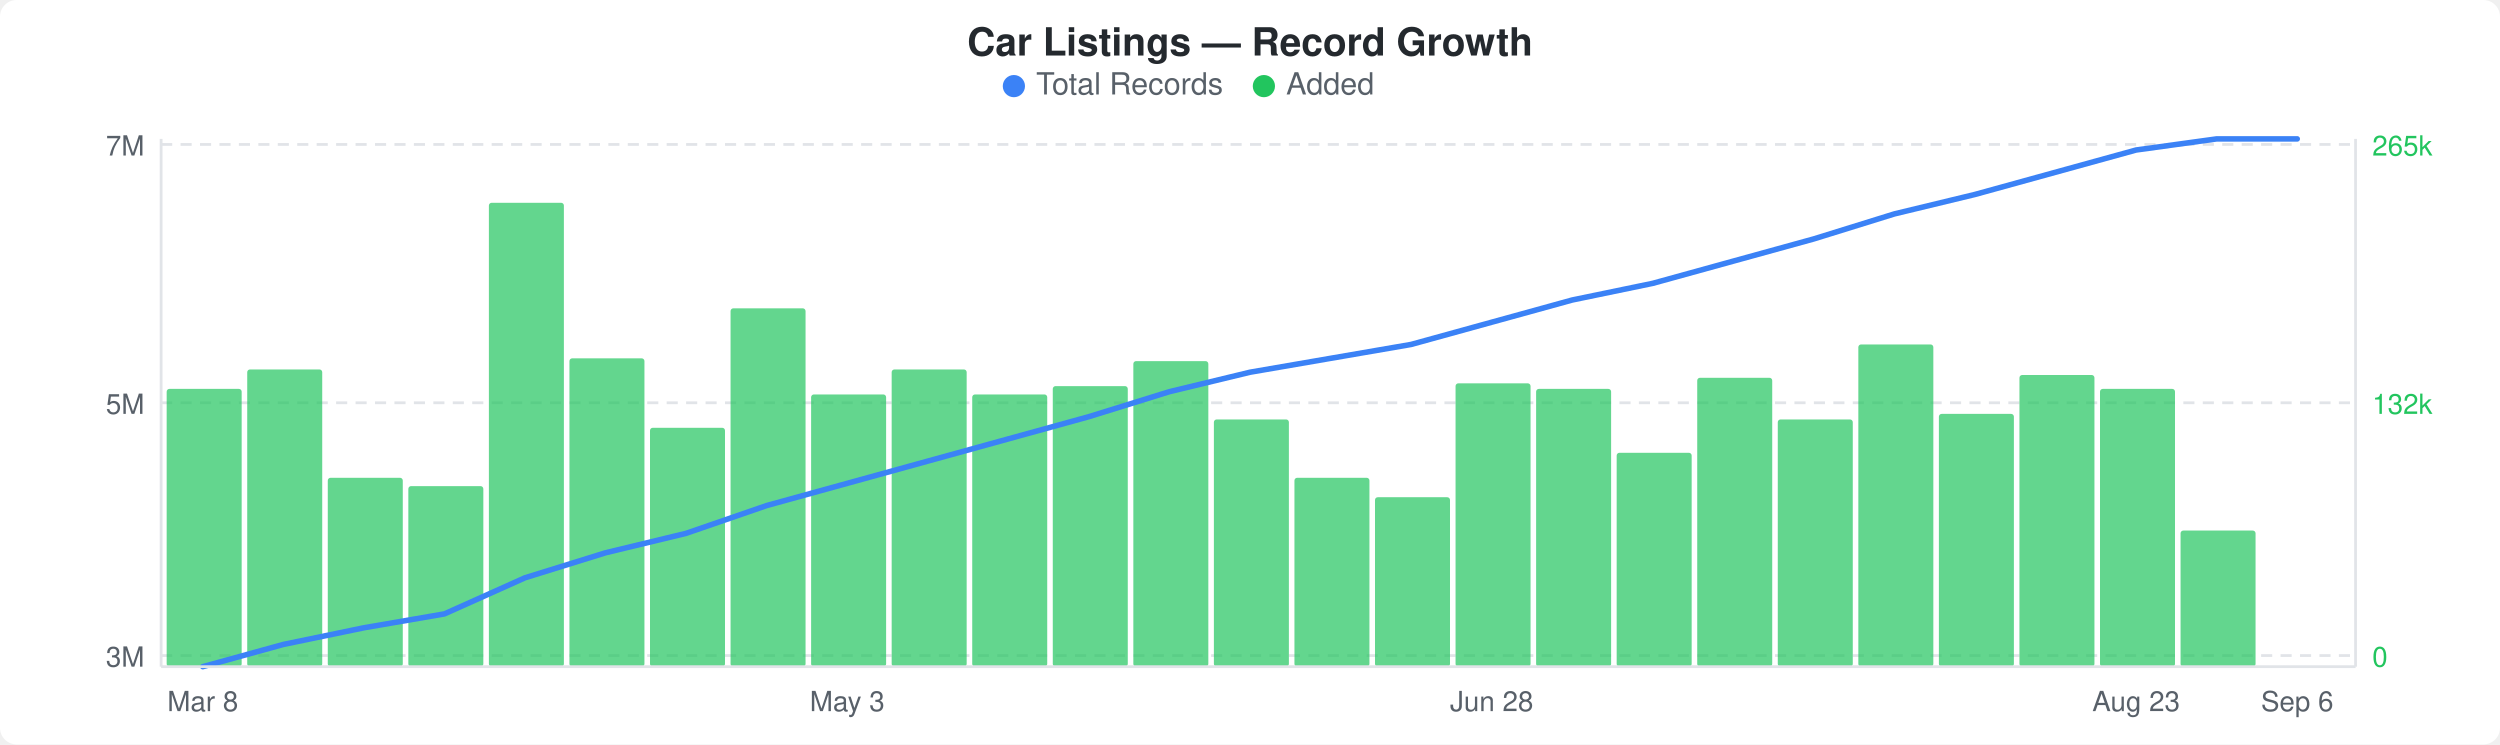
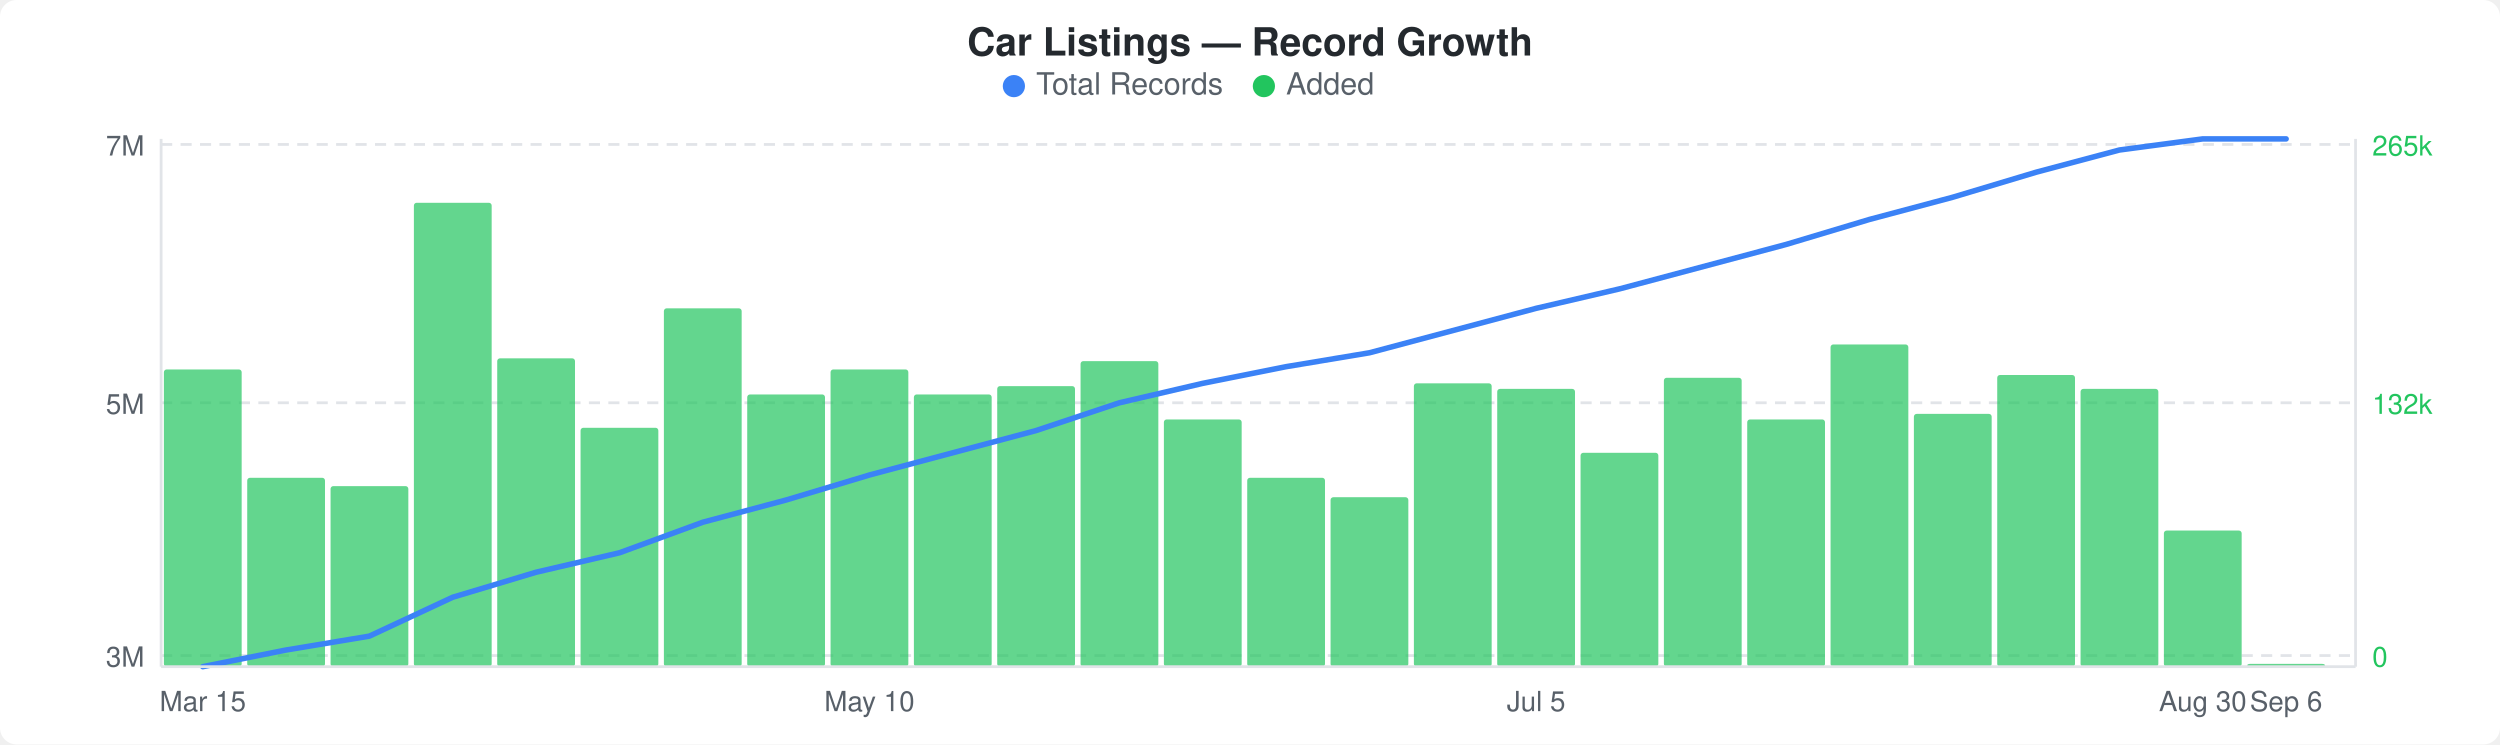
<svg xmlns="http://www.w3.org/2000/svg" width="900" height="268" viewBox="0 0 900 268">
  <rect width="900" height="268" fill="#ffffff" rx="6" ry="6" />
  <text x="450" y="20" text-anchor="middle" font-family="-apple-system, BlinkMacSystemFont, &quot;Segoe UI&quot;, Helvetica, Arial, sans-serif" font-size="14" font-weight="600" fill="#24292e">Car Listings — Record Growth</text>
  <circle cx="365" cy="31" r="4" fill="#3b82f6" />
  <text x="373" y="34" font-family="-apple-system, BlinkMacSystemFont, &quot;Segoe UI&quot;, Helvetica, Arial, sans-serif" font-size="11" fill="#586069">Total Records</text>
  <circle cx="455" cy="31" r="4" fill="#22c55e" />
  <text x="463" y="34" font-family="-apple-system, BlinkMacSystemFont, &quot;Segoe UI&quot;, Helvetica, Arial, sans-serif" font-size="11" fill="#586069">Added</text>
  <line x1="58" y1="52" x2="848" y2="52" stroke="#e1e4e8" stroke-width="1" stroke-dasharray="4,3" />
  <line x1="58" y1="145" x2="848" y2="145" stroke="#e1e4e8" stroke-width="1" stroke-dasharray="4,3" />
  <line x1="58" y1="236" x2="848" y2="236" stroke="#e1e4e8" stroke-width="1" stroke-dasharray="4,3" />
-   <rect x="60" y="140" width="27" height="100" rx="1" fill="#22c55eb3" />
-   <rect x="89" y="133" width="27" height="107" rx="1" fill="#22c55eb3" />
-   <rect x="118" y="172" width="27" height="68" rx="1" fill="#22c55eb3" />
-   <rect x="147" y="175" width="27" height="65" rx="1" fill="#22c55eb3" />
-   <rect x="176" y="73" width="27" height="167" rx="1" fill="#22c55eb3" />
-   <rect x="205" y="129" width="27" height="111" rx="1" fill="#22c55eb3" />
-   <rect x="234" y="154" width="27" height="86" rx="1" fill="#22c55eb3" />
-   <rect x="263" y="111" width="27" height="129" rx="1" fill="#22c55eb3" />
-   <rect x="292" y="142" width="27" height="98" rx="1" fill="#22c55eb3" />
-   <rect x="321" y="133" width="27" height="107" rx="1" fill="#22c55eb3" />
-   <rect x="350" y="142" width="27" height="98" rx="1" fill="#22c55eb3" />
-   <rect x="379" y="139" width="27" height="101" rx="1" fill="#22c55eb3" />
-   <rect x="408" y="130" width="27" height="110" rx="1" fill="#22c55eb3" />
-   <rect x="437" y="151" width="27" height="89" rx="1" fill="#22c55eb3" />
-   <rect x="466" y="172" width="27" height="68" rx="1" fill="#22c55eb3" />
-   <rect x="495" y="179" width="27" height="61" rx="1" fill="#22c55eb3" />
-   <rect x="524" y="138" width="27" height="102" rx="1" fill="#22c55eb3" />
-   <rect x="553" y="140" width="27" height="100" rx="1" fill="#22c55eb3" />
-   <rect x="582" y="163" width="27" height="77" rx="1" fill="#22c55eb3" />
-   <rect x="611" y="136" width="27" height="104" rx="1" fill="#22c55eb3" />
-   <rect x="640" y="151" width="27" height="89" rx="1" fill="#22c55eb3" />
-   <rect x="669" y="124" width="27" height="116" rx="1" fill="#22c55eb3" />
-   <rect x="698" y="149" width="27" height="91" rx="1" fill="#22c55eb3" />
-   <rect x="727" y="135" width="27" height="105" rx="1" fill="#22c55eb3" />
-   <rect x="756" y="140" width="27" height="100" rx="1" fill="#22c55eb3" />
-   <rect x="785" y="191" width="27" height="49" rx="1" fill="#22c55eb3" />
-   <polyline points="73,240 102,232 131,226 160,221 189,208 218,199 247,192 276,182 305,174 334,166 363,158 392,150 421,141 450,134 479,129 508,124 537,116 566,108 595,102 624,94 653,86 682,77 711,70 740,62 769,54 798,50 827,50" fill="none" stroke="#3b82f6" stroke-width="2" stroke-linejoin="round" stroke-linecap="round" />
+   <rect x="59" y="133" width="28" height="107" rx="1" fill="#22c55eb3" />
+   <rect x="89" y="172" width="28" height="68" rx="1" fill="#22c55eb3" />
+   <rect x="119" y="175" width="28" height="65" rx="1" fill="#22c55eb3" />
+   <rect x="149" y="73" width="28" height="167" rx="1" fill="#22c55eb3" />
+   <rect x="179" y="129" width="28" height="111" rx="1" fill="#22c55eb3" />
+   <rect x="209" y="154" width="28" height="86" rx="1" fill="#22c55eb3" />
+   <rect x="239" y="111" width="28" height="129" rx="1" fill="#22c55eb3" />
+   <rect x="269" y="142" width="28" height="98" rx="1" fill="#22c55eb3" />
+   <rect x="299" y="133" width="28" height="107" rx="1" fill="#22c55eb3" />
+   <rect x="329" y="142" width="28" height="98" rx="1" fill="#22c55eb3" />
+   <rect x="359" y="139" width="28" height="101" rx="1" fill="#22c55eb3" />
+   <rect x="389" y="130" width="28" height="110" rx="1" fill="#22c55eb3" />
+   <rect x="419" y="151" width="28" height="89" rx="1" fill="#22c55eb3" />
+   <rect x="449" y="172" width="28" height="68" rx="1" fill="#22c55eb3" />
+   <rect x="479" y="179" width="28" height="61" rx="1" fill="#22c55eb3" />
+   <rect x="509" y="138" width="28" height="102" rx="1" fill="#22c55eb3" />
+   <rect x="539" y="140" width="28" height="100" rx="1" fill="#22c55eb3" />
+   <rect x="569" y="163" width="28" height="77" rx="1" fill="#22c55eb3" />
+   <rect x="599" y="136" width="28" height="104" rx="1" fill="#22c55eb3" />
+   <rect x="629" y="151" width="28" height="89" rx="1" fill="#22c55eb3" />
+   <rect x="659" y="124" width="28" height="116" rx="1" fill="#22c55eb3" />
+   <rect x="689" y="149" width="28" height="91" rx="1" fill="#22c55eb3" />
+   <rect x="719" y="135" width="28" height="105" rx="1" fill="#22c55eb3" />
+   <rect x="749" y="140" width="28" height="100" rx="1" fill="#22c55eb3" />
+   <rect x="779" y="191" width="28" height="49" rx="1" fill="#22c55eb3" />
+   <rect x="809" y="239" width="28" height="1" rx="1" fill="#22c55eb3" />
+   <polyline points="73,240 103,234 133,229 163,215 193,206 223,199 253,188 283,180 313,171 343,163 373,155 403,145 433,138 463,132 493,127 523,119 553,111 583,104 613,96 643,88 673,79 703,71 733,62 763,54 793,50 823,50" fill="none" stroke="#3b82f6" stroke-width="2" stroke-linejoin="round" stroke-linecap="round" />
  <text x="52" y="56" text-anchor="end" font-family="-apple-system, BlinkMacSystemFont, &quot;Segoe UI&quot;, Helvetica, Arial, sans-serif" font-size="10" fill="#586069">7M</text>
  <text x="52" y="149" text-anchor="end" font-family="-apple-system, BlinkMacSystemFont, &quot;Segoe UI&quot;, Helvetica, Arial, sans-serif" font-size="10" fill="#586069">5M</text>
  <text x="52" y="240" text-anchor="end" font-family="-apple-system, BlinkMacSystemFont, &quot;Segoe UI&quot;, Helvetica, Arial, sans-serif" font-size="10" fill="#586069">3M</text>
  <text x="854" y="56" text-anchor="start" font-family="-apple-system, BlinkMacSystemFont, &quot;Segoe UI&quot;, Helvetica, Arial, sans-serif" font-size="10" fill="#22c55e">265k</text>
  <text x="854" y="149" text-anchor="start" font-family="-apple-system, BlinkMacSystemFont, &quot;Segoe UI&quot;, Helvetica, Arial, sans-serif" font-size="10" fill="#22c55e">132k</text>
  <text x="854" y="240" text-anchor="start" font-family="-apple-system, BlinkMacSystemFont, &quot;Segoe UI&quot;, Helvetica, Arial, sans-serif" font-size="10" fill="#22c55e">0</text>
  <line x1="58" y1="50" x2="58" y2="240" stroke="#e1e4e8" stroke-width="1" />
  <line x1="58" y1="240" x2="848" y2="240" stroke="#e1e4e8" stroke-width="1" />
  <line x1="848" y1="50" x2="848" y2="240" stroke="#e1e4e8" stroke-width="1" />
-   <text x="73" y="256" text-anchor="middle" font-family="-apple-system, BlinkMacSystemFont, &quot;Segoe UI&quot;, Helvetica, Arial, sans-serif" font-size="10" fill="#586069">Mar 8</text>
-   <text x="305" y="256" text-anchor="middle" font-family="-apple-system, BlinkMacSystemFont, &quot;Segoe UI&quot;, Helvetica, Arial, sans-serif" font-size="10" fill="#586069">May 3</text>
-   <text x="537" y="256" text-anchor="middle" font-family="-apple-system, BlinkMacSystemFont, &quot;Segoe UI&quot;, Helvetica, Arial, sans-serif" font-size="10" fill="#586069">Jun 28</text>
-   <text x="769" y="256" text-anchor="middle" font-family="-apple-system, BlinkMacSystemFont, &quot;Segoe UI&quot;, Helvetica, Arial, sans-serif" font-size="10" fill="#586069">Aug 23</text>
-   <text x="827" y="256" text-anchor="middle" font-family="-apple-system, BlinkMacSystemFont, &quot;Segoe UI&quot;, Helvetica, Arial, sans-serif" font-size="10" fill="#586069">Sep 6</text>
+   <text x="73" y="256" text-anchor="middle" font-family="-apple-system, BlinkMacSystemFont, &quot;Segoe UI&quot;, Helvetica, Arial, sans-serif" font-size="10" fill="#586069">Mar 15</text>
+   <text x="313" y="256" text-anchor="middle" font-family="-apple-system, BlinkMacSystemFont, &quot;Segoe UI&quot;, Helvetica, Arial, sans-serif" font-size="10" fill="#586069">May 10</text>
+   <text x="553" y="256" text-anchor="middle" font-family="-apple-system, BlinkMacSystemFont, &quot;Segoe UI&quot;, Helvetica, Arial, sans-serif" font-size="10" fill="#586069">Jul 5</text>
+   <text x="793" y="256" text-anchor="middle" font-family="-apple-system, BlinkMacSystemFont, &quot;Segoe UI&quot;, Helvetica, Arial, sans-serif" font-size="10" fill="#586069">Aug 30</text>
+   <text x="823" y="256" text-anchor="middle" font-family="-apple-system, BlinkMacSystemFont, &quot;Segoe UI&quot;, Helvetica, Arial, sans-serif" font-size="10" fill="#586069">Sep 6</text>
</svg>
